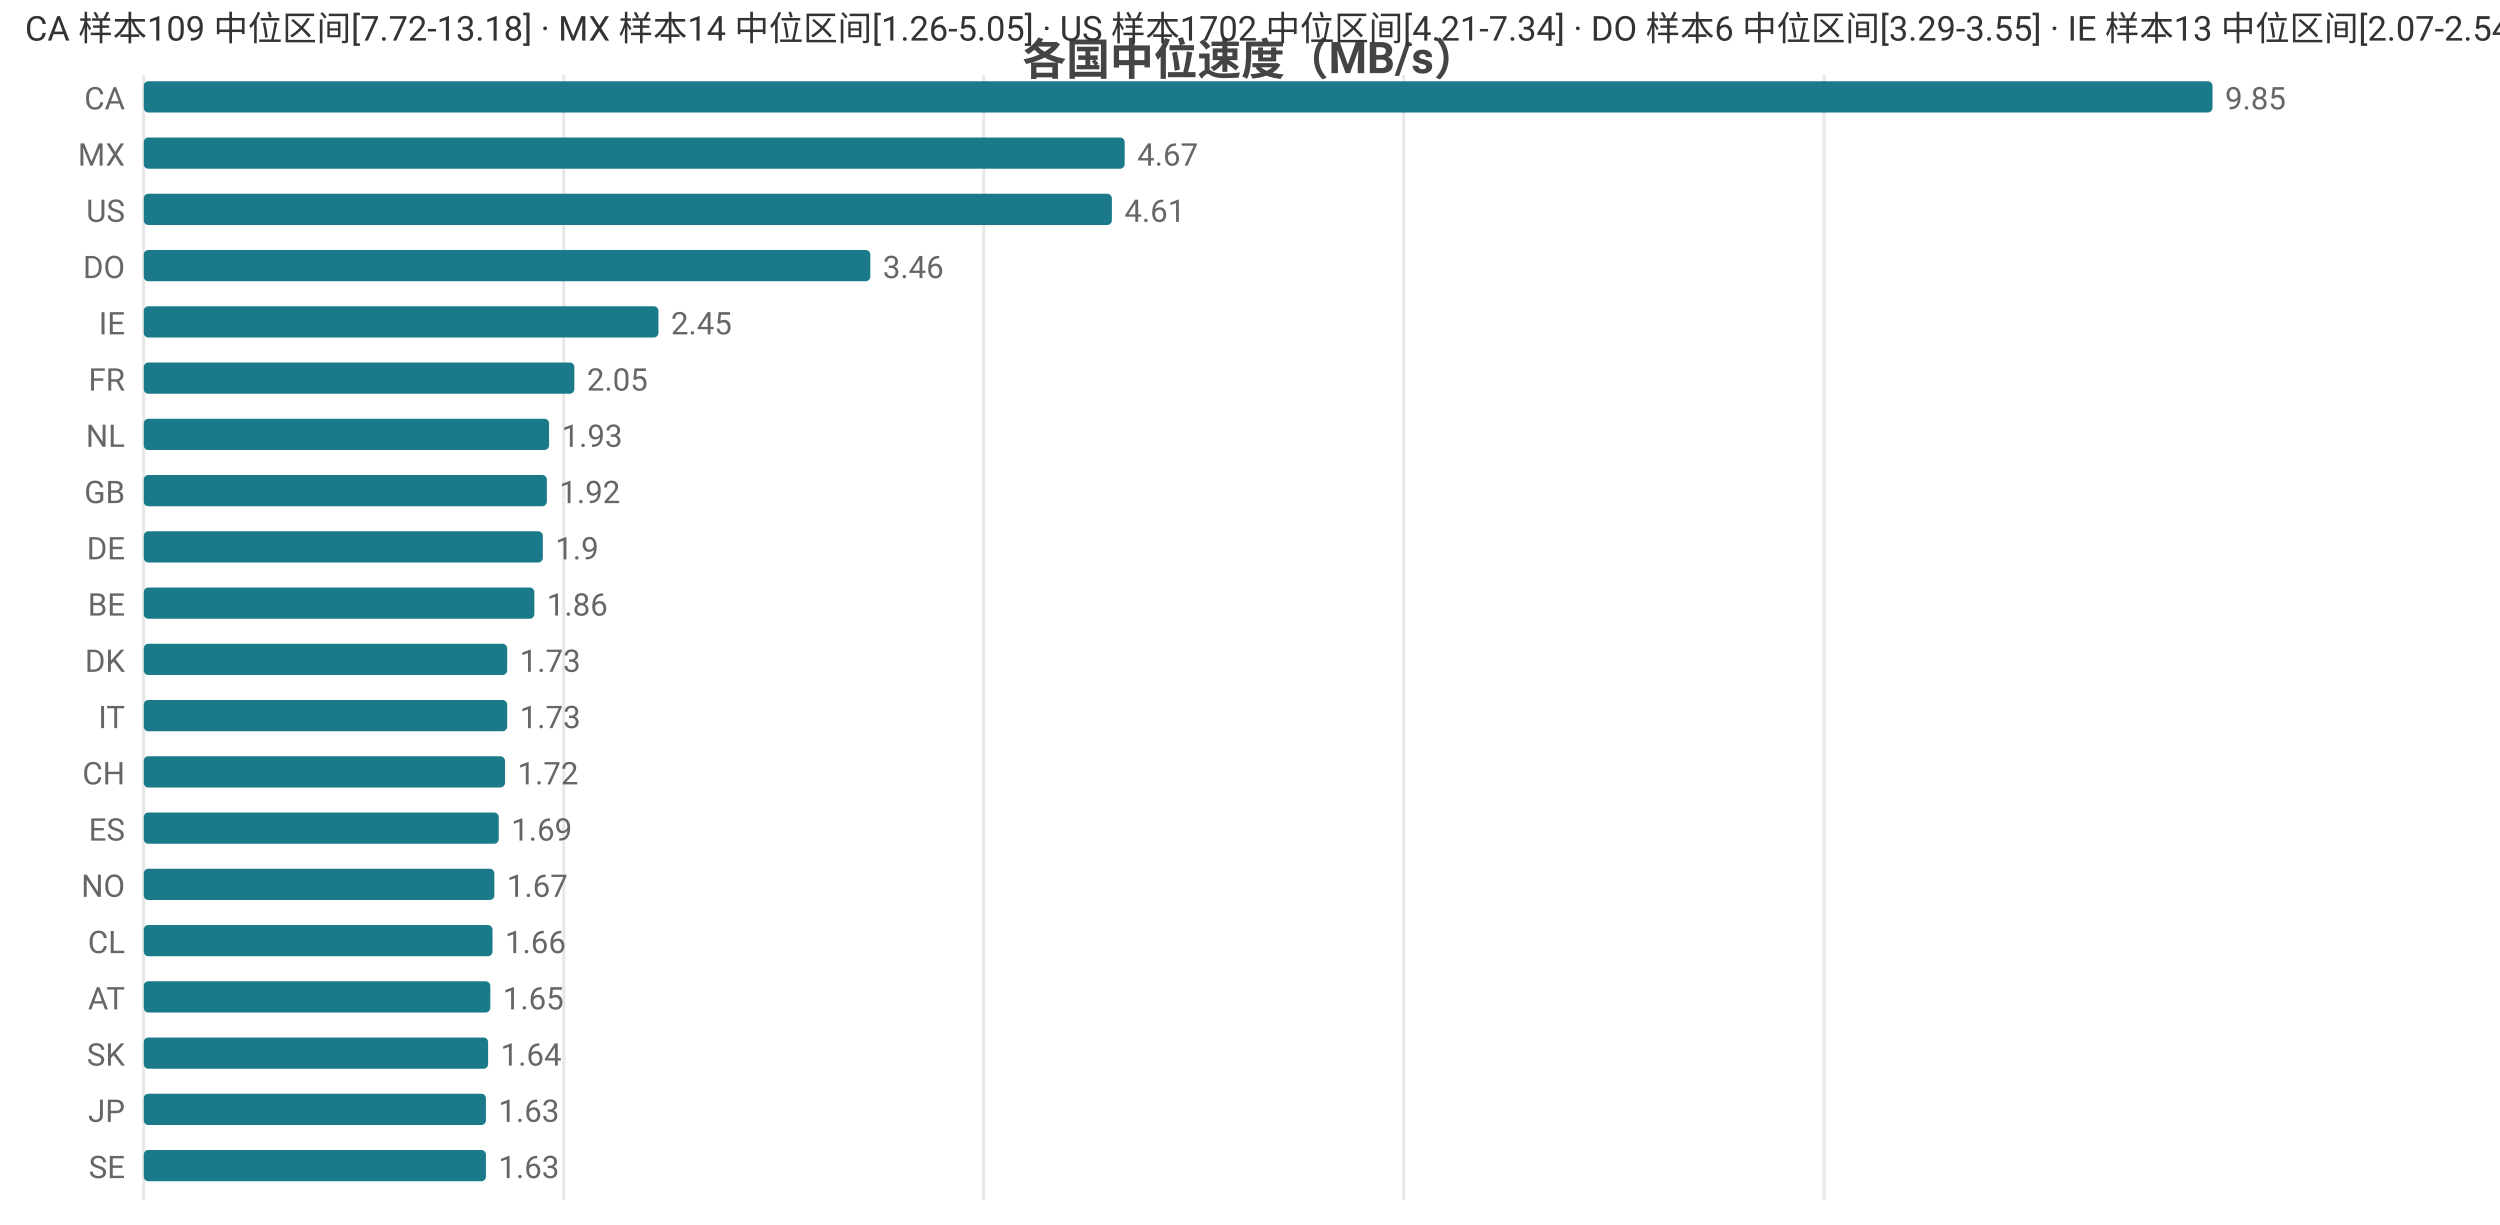
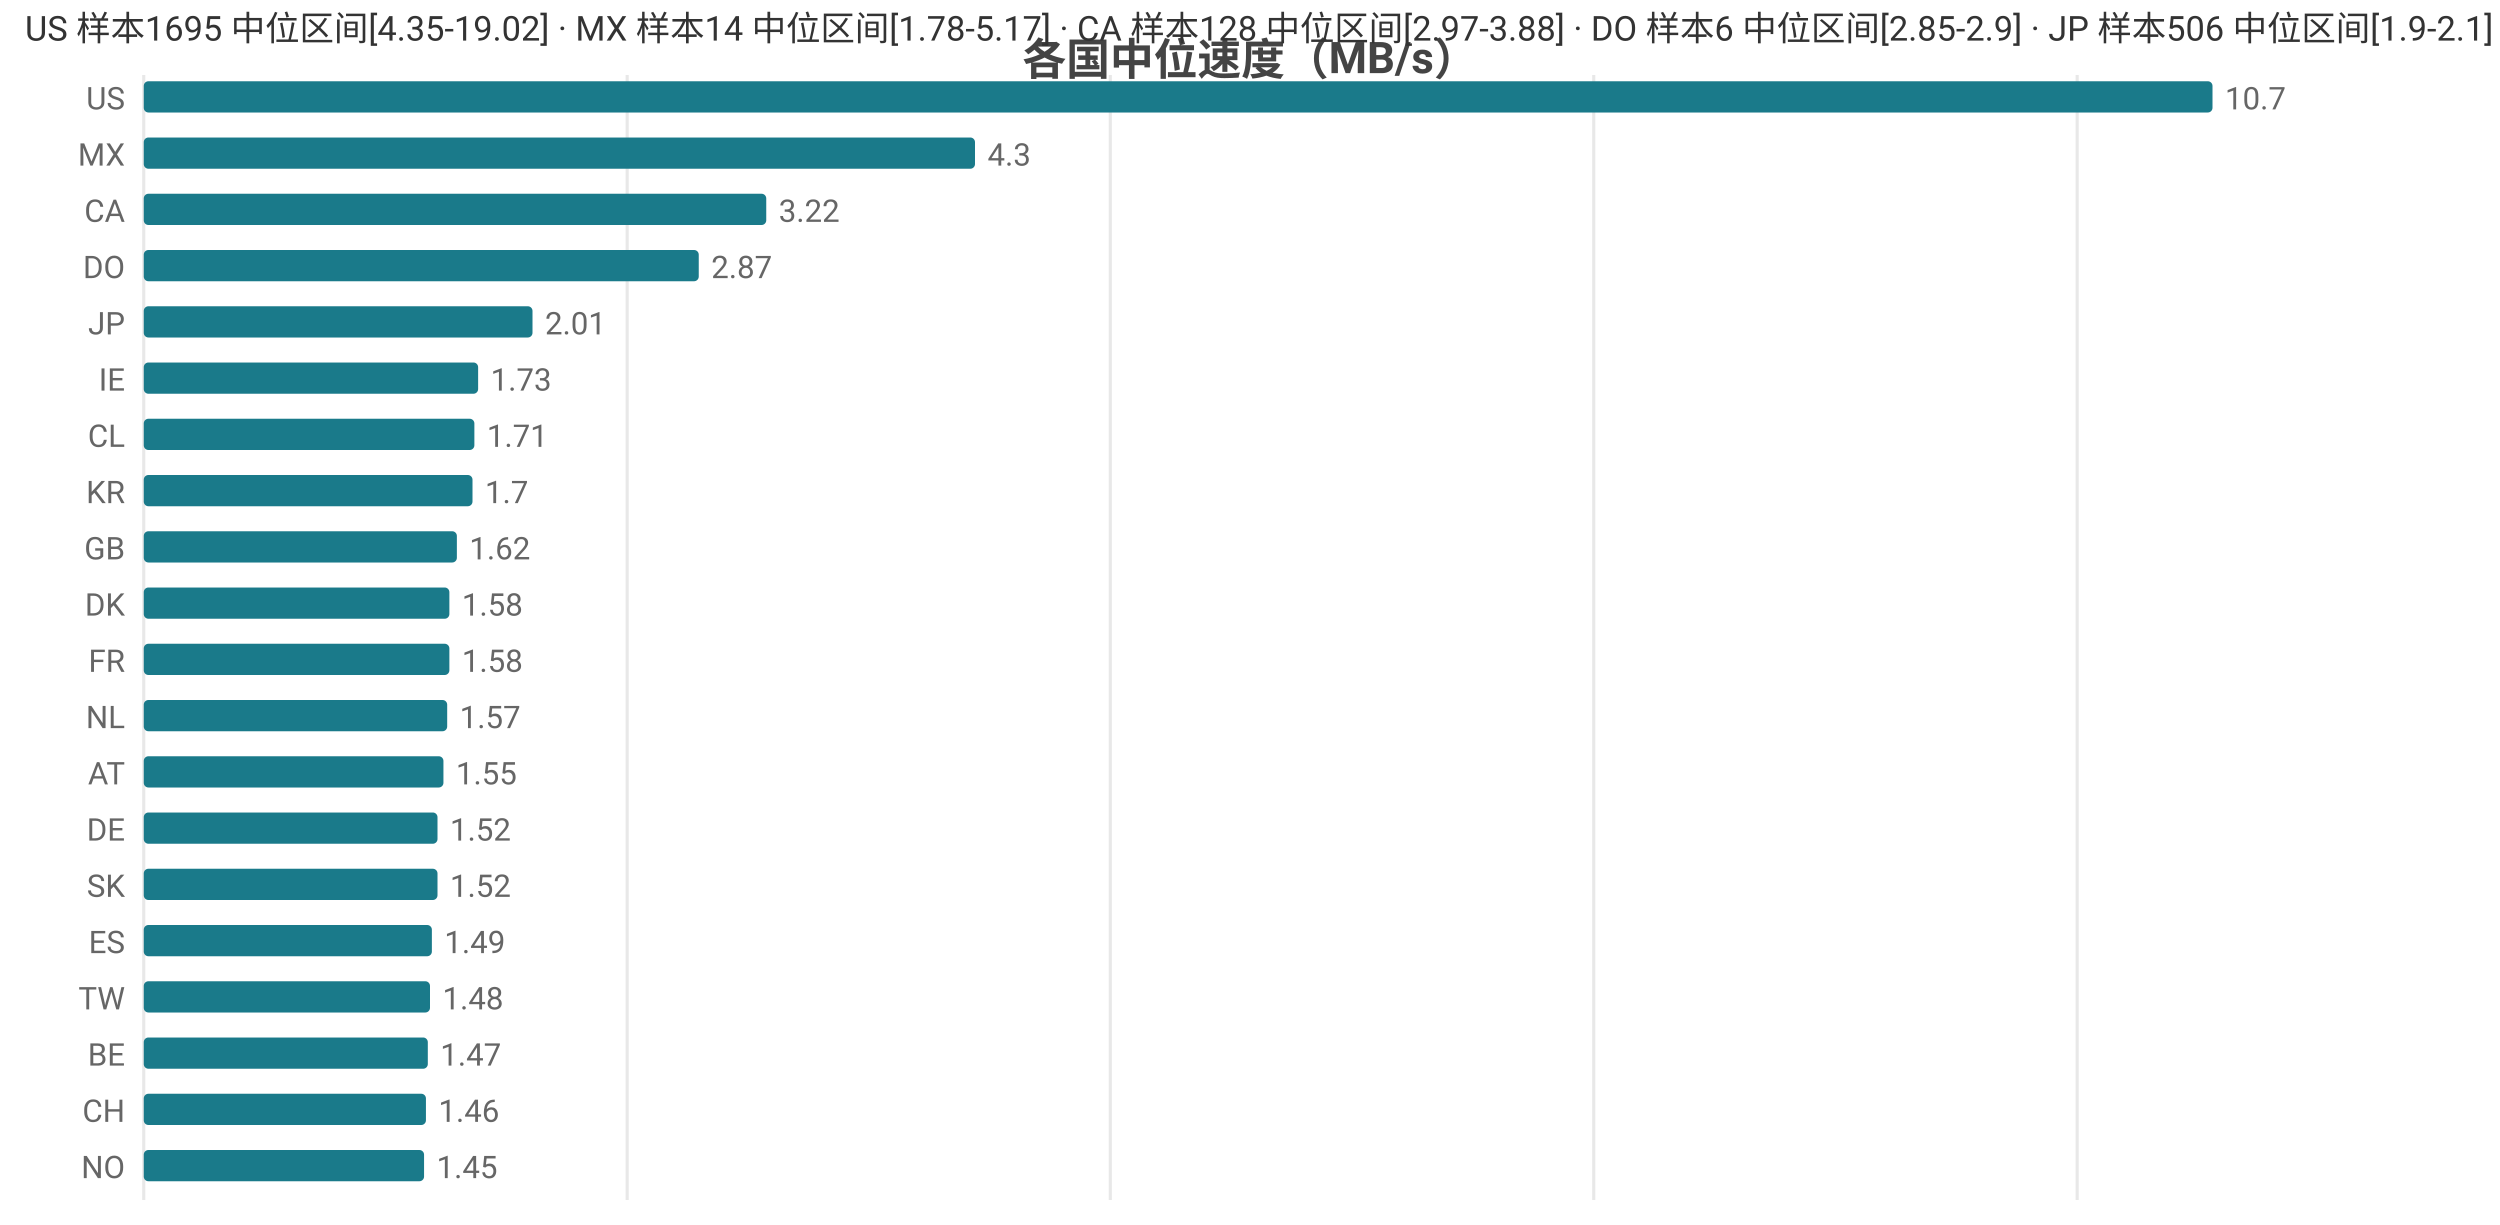
<svg xmlns="http://www.w3.org/2000/svg" width="800" height="392" viewBox="0 0 800 392">
  <rect width="800" height="392" fill="#ffffff" />
  <style>text{font-family:system-ui,-apple-system,'Segoe UI',Roboto,'PingFang SC','Microsoft YaHei','Noto Sans CJK SC',sans-serif}.g{stroke:#e8e8e8;stroke-width:1}.a{stroke:#999;stroke-width:1}.t{font-size:10px;fill:#666}.m{font-size:10px;text-anchor:middle;fill:#666}.e{font-size:10px;text-anchor:end;fill:#666}.l{font-size:11px;fill:#333}.tt{font-size:14px;font-weight:600;text-anchor:middle;fill:#444}.em{font-size:13px;text-anchor:middle;fill:#999}</style>
  <text class="tt" x="400.0" y="24">各国中位速度（MB/s）</text>
  <line class="g" x1="46" y1="24" x2="46" y2="384" />
-   <line class="g" x1="180.4" y1="24" x2="180.4" y2="384" />
-   <line class="g" x1="314.8" y1="24" x2="314.8" y2="384" />
-   <line class="g" x1="449.2" y1="24" x2="449.2" y2="384" />
-   <line class="g" x1="583.7" y1="24" x2="583.7" y2="384" />
-   <text class="e" x="40" y="35">CA</text>
+   <line class="g" x1="200.7" y1="24" x2="200.7" y2="384" />
+   <line class="g" x1="355.3" y1="24" x2="355.3" y2="384" />
+   <line class="g" x1="510.0" y1="24" x2="510.0" y2="384" />
+   <line class="g" x1="664.7" y1="24" x2="664.7" y2="384" />
+   <text class="e" x="40" y="35">US</text>
  <rect x="46" y="26" width="662" height="10" fill="#1a7a8a" rx="1.5" />
-   <text class="t" x="712" y="35">9.85</text>
+   <text class="t" x="712" y="35">10.7</text>
  <text class="e" x="40" y="53">MX</text>
-   <rect x="46" y="44" width="313.9" height="10" fill="#1a7a8a" rx="1.5" />
-   <text class="t" x="363.9" y="53">4.67</text>
-   <text class="e" x="40" y="71">US</text>
-   <rect x="46" y="62" width="309.8" height="10" fill="#1a7a8a" rx="1.5" />
-   <text class="t" x="359.8" y="71">4.61</text>
+   <rect x="46" y="44" width="266.0" height="10" fill="#1a7a8a" rx="1.5" />
+   <text class="t" x="316.0" y="53">4.3</text>
+   <text class="e" x="40" y="71">CA</text>
+   <rect x="46" y="62" width="199.2" height="10" fill="#1a7a8a" rx="1.5" />
+   <text class="t" x="249.2" y="71">3.22</text>
  <text class="e" x="40" y="89">DO</text>
-   <rect x="46" y="80" width="232.5" height="10" fill="#1a7a8a" rx="1.5" />
-   <text class="t" x="282.5" y="89">3.46</text>
-   <text class="e" x="40" y="107">IE</text>
-   <rect x="46" y="98" width="164.7" height="10" fill="#1a7a8a" rx="1.5" />
-   <text class="t" x="214.7" y="107">2.45</text>
-   <text class="e" x="40" y="125">FR</text>
-   <rect x="46" y="116" width="137.8" height="10" fill="#1a7a8a" rx="1.5" />
-   <text class="t" x="187.8" y="125">2.05</text>
-   <text class="e" x="40" y="143">NL</text>
-   <rect x="46" y="134" width="129.7" height="10" fill="#1a7a8a" rx="1.5" />
-   <text class="t" x="179.7" y="143">1.93</text>
-   <text class="e" x="40" y="161">GB</text>
-   <rect x="46" y="152" width="129.0" height="10" fill="#1a7a8a" rx="1.5" />
-   <text class="t" x="179.0" y="161">1.92</text>
-   <text class="e" x="40" y="179">DE</text>
-   <rect x="46" y="170" width="127.7" height="10" fill="#1a7a8a" rx="1.5" />
-   <text class="t" x="177.7" y="179">1.9</text>
-   <text class="e" x="40" y="197">BE</text>
-   <rect x="46" y="188" width="125.0" height="10" fill="#1a7a8a" rx="1.5" />
-   <text class="t" x="175.0" y="197">1.86</text>
-   <text class="e" x="40" y="215">DK</text>
-   <rect x="46" y="206" width="116.3" height="10" fill="#1a7a8a" rx="1.5" />
-   <text class="t" x="166.3" y="215">1.73</text>
-   <text class="e" x="40" y="233">IT</text>
-   <rect x="46" y="224" width="116.3" height="10" fill="#1a7a8a" rx="1.5" />
-   <text class="t" x="166.3" y="233">1.73</text>
-   <text class="e" x="40" y="251">CH</text>
-   <rect x="46" y="242" width="115.6" height="10" fill="#1a7a8a" rx="1.5" />
-   <text class="t" x="165.6" y="251">1.72</text>
-   <text class="e" x="40" y="269">ES</text>
-   <rect x="46" y="260" width="113.6" height="10" fill="#1a7a8a" rx="1.5" />
-   <text class="t" x="163.6" y="269">1.69</text>
-   <text class="e" x="40" y="287">NO</text>
-   <rect x="46" y="278" width="112.2" height="10" fill="#1a7a8a" rx="1.5" />
-   <text class="t" x="162.2" y="287">1.67</text>
-   <text class="e" x="40" y="305">CL</text>
-   <rect x="46" y="296" width="111.6" height="10" fill="#1a7a8a" rx="1.5" />
-   <text class="t" x="161.6" y="305">1.66</text>
-   <text class="e" x="40" y="323">AT</text>
-   <rect x="46" y="314" width="110.9" height="10" fill="#1a7a8a" rx="1.5" />
-   <text class="t" x="160.9" y="323">1.65</text>
-   <text class="e" x="40" y="341">SK</text>
-   <rect x="46" y="332" width="110.2" height="10" fill="#1a7a8a" rx="1.5" />
-   <text class="t" x="160.2" y="341">1.64</text>
-   <text class="e" x="40" y="359">JP</text>
-   <rect x="46" y="350" width="109.5" height="10" fill="#1a7a8a" rx="1.5" />
-   <text class="t" x="159.5" y="359">1.63</text>
-   <text class="e" x="40" y="377">SE</text>
-   <rect x="46" y="368" width="109.5" height="10" fill="#1a7a8a" rx="1.5" />
-   <text class="t" x="159.5" y="377">1.63</text>
-   <text class="l" x="8" y="13">CA 样本109 中位区间[7.72-13.18] · MX 样本14 中位区间[1.26-5.05] · US 样本1702 中位区间[4.21-7.34] · DO 样本6 中位区间[3.29-3.55] · IE 样本13 中位区间[2.07-2.54]</text>
+   <rect x="46" y="80" width="177.6" height="10" fill="#1a7a8a" rx="1.5" />
+   <text class="t" x="227.6" y="89">2.87</text>
+   <text class="e" x="40" y="107">JP</text>
+   <rect x="46" y="98" width="124.4" height="10" fill="#1a7a8a" rx="1.5" />
+   <text class="t" x="174.4" y="107">2.01</text>
+   <text class="e" x="40" y="125">IE</text>
+   <rect x="46" y="116" width="107.0" height="10" fill="#1a7a8a" rx="1.5" />
+   <text class="t" x="157.0" y="125">1.73</text>
+   <text class="e" x="40" y="143">CL</text>
+   <rect x="46" y="134" width="105.8" height="10" fill="#1a7a8a" rx="1.5" />
+   <text class="t" x="155.8" y="143">1.71</text>
+   <text class="e" x="40" y="161">KR</text>
+   <rect x="46" y="152" width="105.2" height="10" fill="#1a7a8a" rx="1.5" />
+   <text class="t" x="155.2" y="161">1.7</text>
+   <text class="e" x="40" y="179">GB</text>
+   <rect x="46" y="170" width="100.2" height="10" fill="#1a7a8a" rx="1.5" />
+   <text class="t" x="150.2" y="179">1.62</text>
+   <text class="e" x="40" y="197">DK</text>
+   <rect x="46" y="188" width="97.8" height="10" fill="#1a7a8a" rx="1.5" />
+   <text class="t" x="147.8" y="197">1.58</text>
+   <text class="e" x="40" y="215">FR</text>
+   <rect x="46" y="206" width="97.8" height="10" fill="#1a7a8a" rx="1.5" />
+   <text class="t" x="147.8" y="215">1.58</text>
+   <text class="e" x="40" y="233">NL</text>
+   <rect x="46" y="224" width="97.1" height="10" fill="#1a7a8a" rx="1.5" />
+   <text class="t" x="147.1" y="233">1.57</text>
+   <text class="e" x="40" y="251">AT</text>
+   <rect x="46" y="242" width="95.9" height="10" fill="#1a7a8a" rx="1.5" />
+   <text class="t" x="145.9" y="251">1.55</text>
+   <text class="e" x="40" y="269">DE</text>
+   <rect x="46" y="260" width="94.0" height="10" fill="#1a7a8a" rx="1.5" />
+   <text class="t" x="144.0" y="269">1.52</text>
+   <text class="e" x="40" y="287">SK</text>
+   <rect x="46" y="278" width="94.0" height="10" fill="#1a7a8a" rx="1.5" />
+   <text class="t" x="144.0" y="287">1.52</text>
+   <text class="e" x="40" y="305">ES</text>
+   <rect x="46" y="296" width="92.2" height="10" fill="#1a7a8a" rx="1.5" />
+   <text class="t" x="142.2" y="305">1.49</text>
+   <text class="e" x="40" y="323">TW</text>
+   <rect x="46" y="314" width="91.6" height="10" fill="#1a7a8a" rx="1.5" />
+   <text class="t" x="141.6" y="323">1.48</text>
+   <text class="e" x="40" y="341">BE</text>
+   <rect x="46" y="332" width="90.9" height="10" fill="#1a7a8a" rx="1.5" />
+   <text class="t" x="140.9" y="341">1.47</text>
+   <text class="e" x="40" y="359">CH</text>
+   <rect x="46" y="350" width="90.3" height="10" fill="#1a7a8a" rx="1.5" />
+   <text class="t" x="140.3" y="359">1.46</text>
+   <text class="e" x="40" y="377">NO</text>
+   <rect x="46" y="368" width="89.7" height="10" fill="#1a7a8a" rx="1.5" />
+   <text class="t" x="139.7" y="377">1.45</text>
+   <text class="l" x="8" y="13">US 样本1695 中位区间[4.35-19.02] · MX 样本14 中位区间[1.78-5.17] · CA 样本128 中位区间[2.97-3.88] · DO 样本6 中位区间[2.85-2.9] · JP 样本506 中位区间[1.9-2.1]</text>
</svg>
